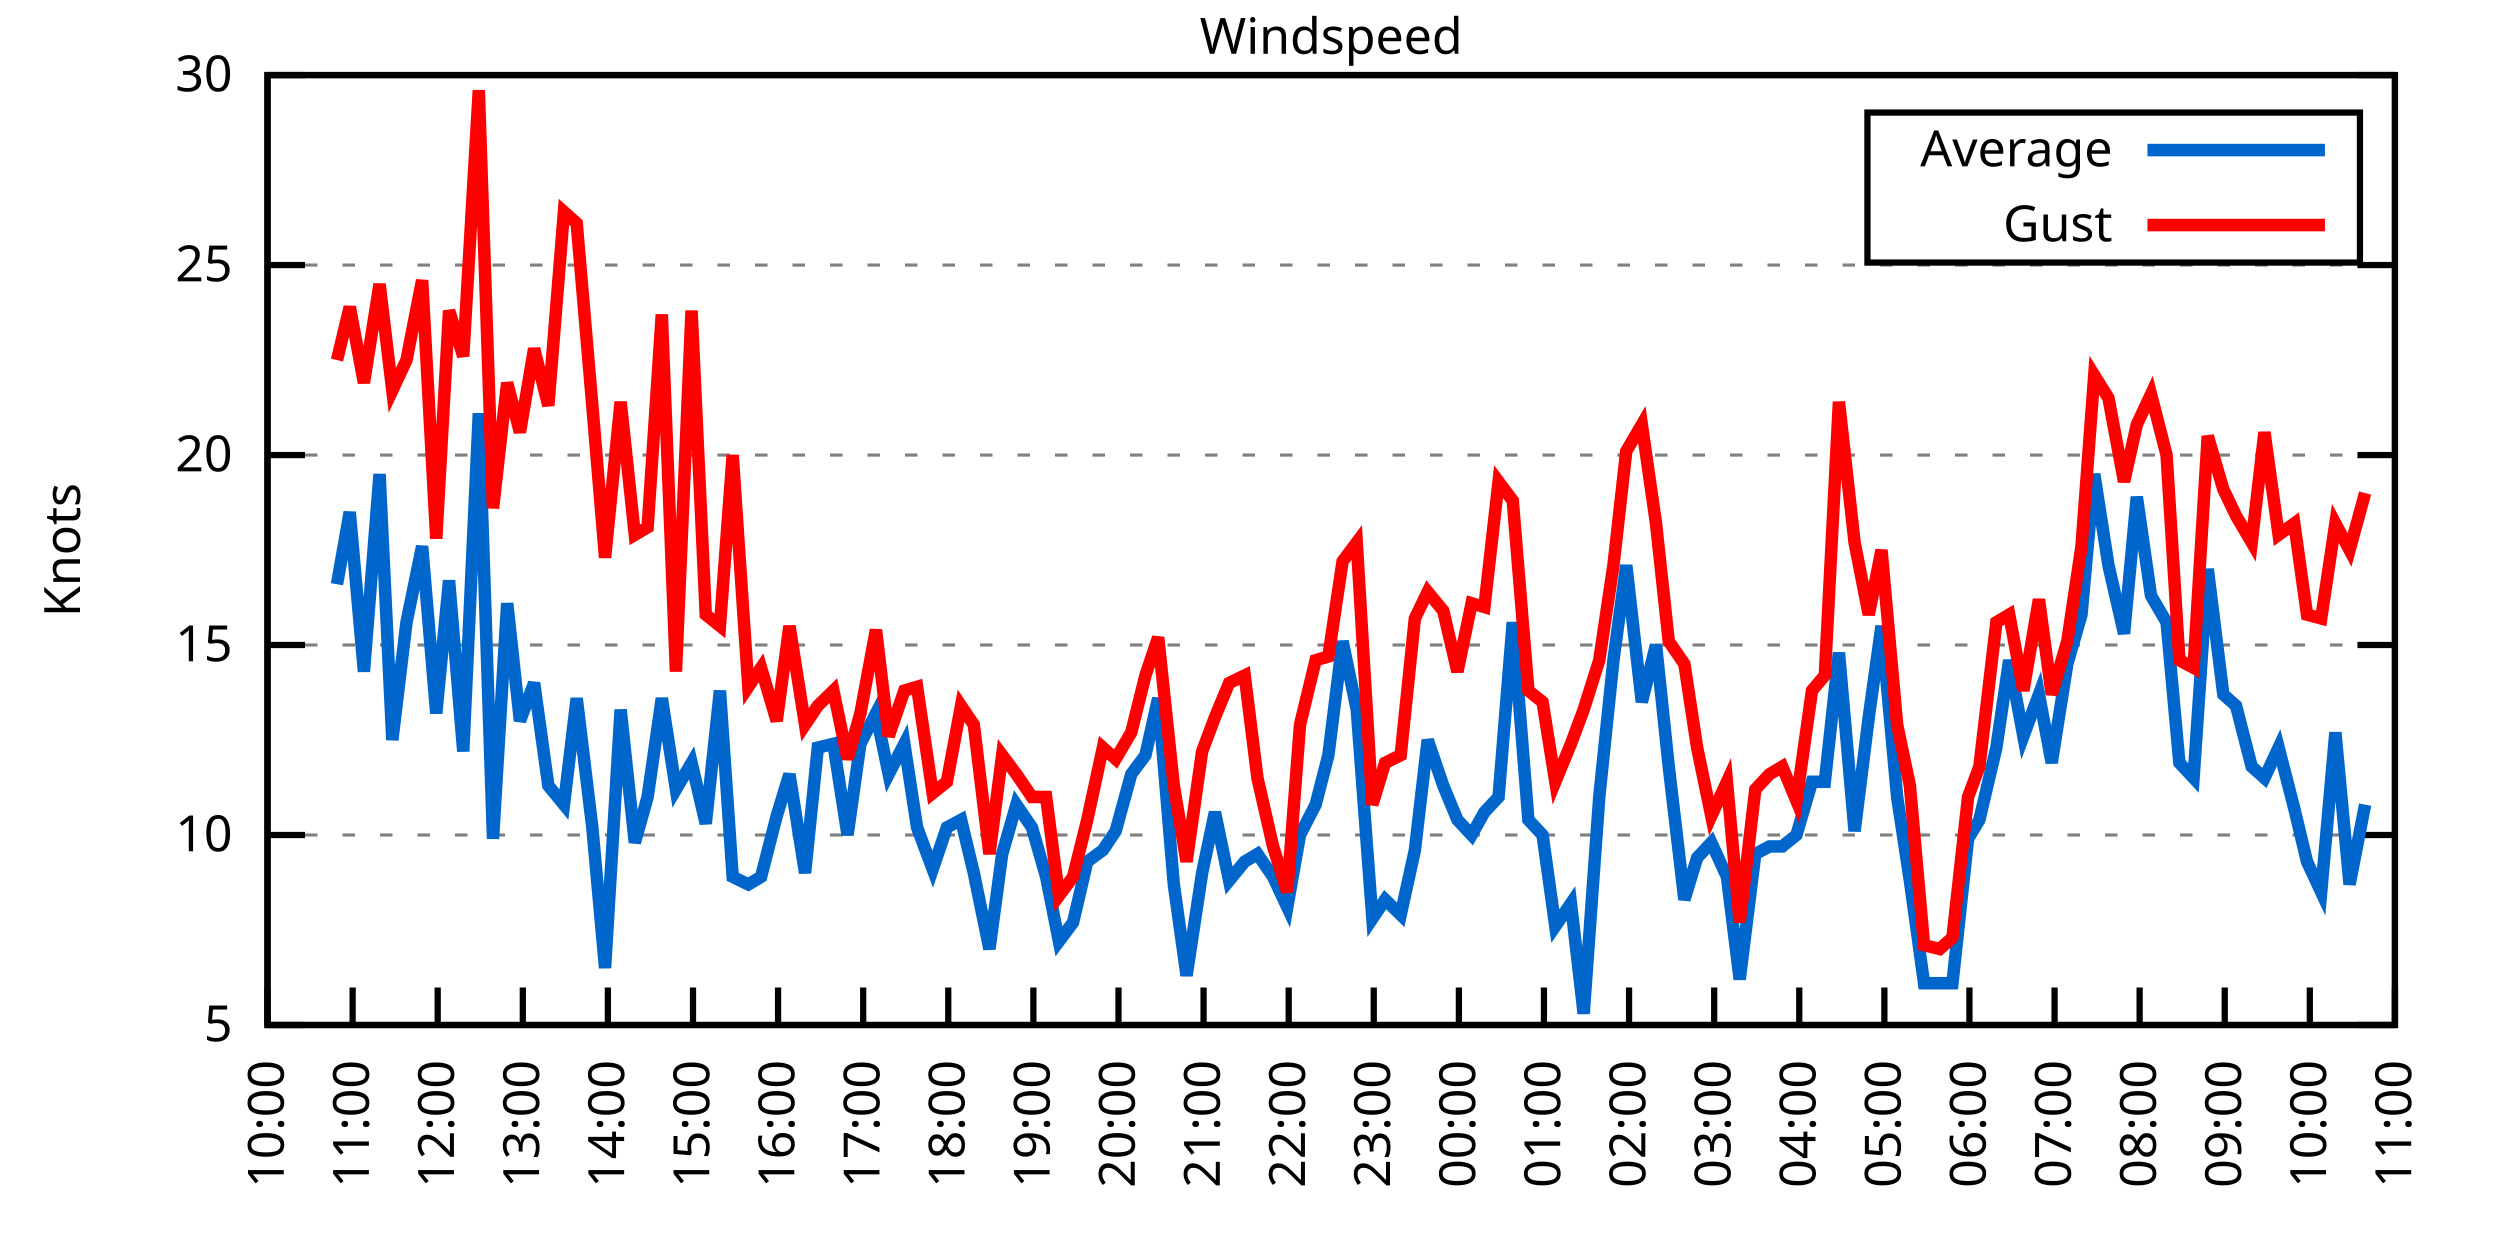
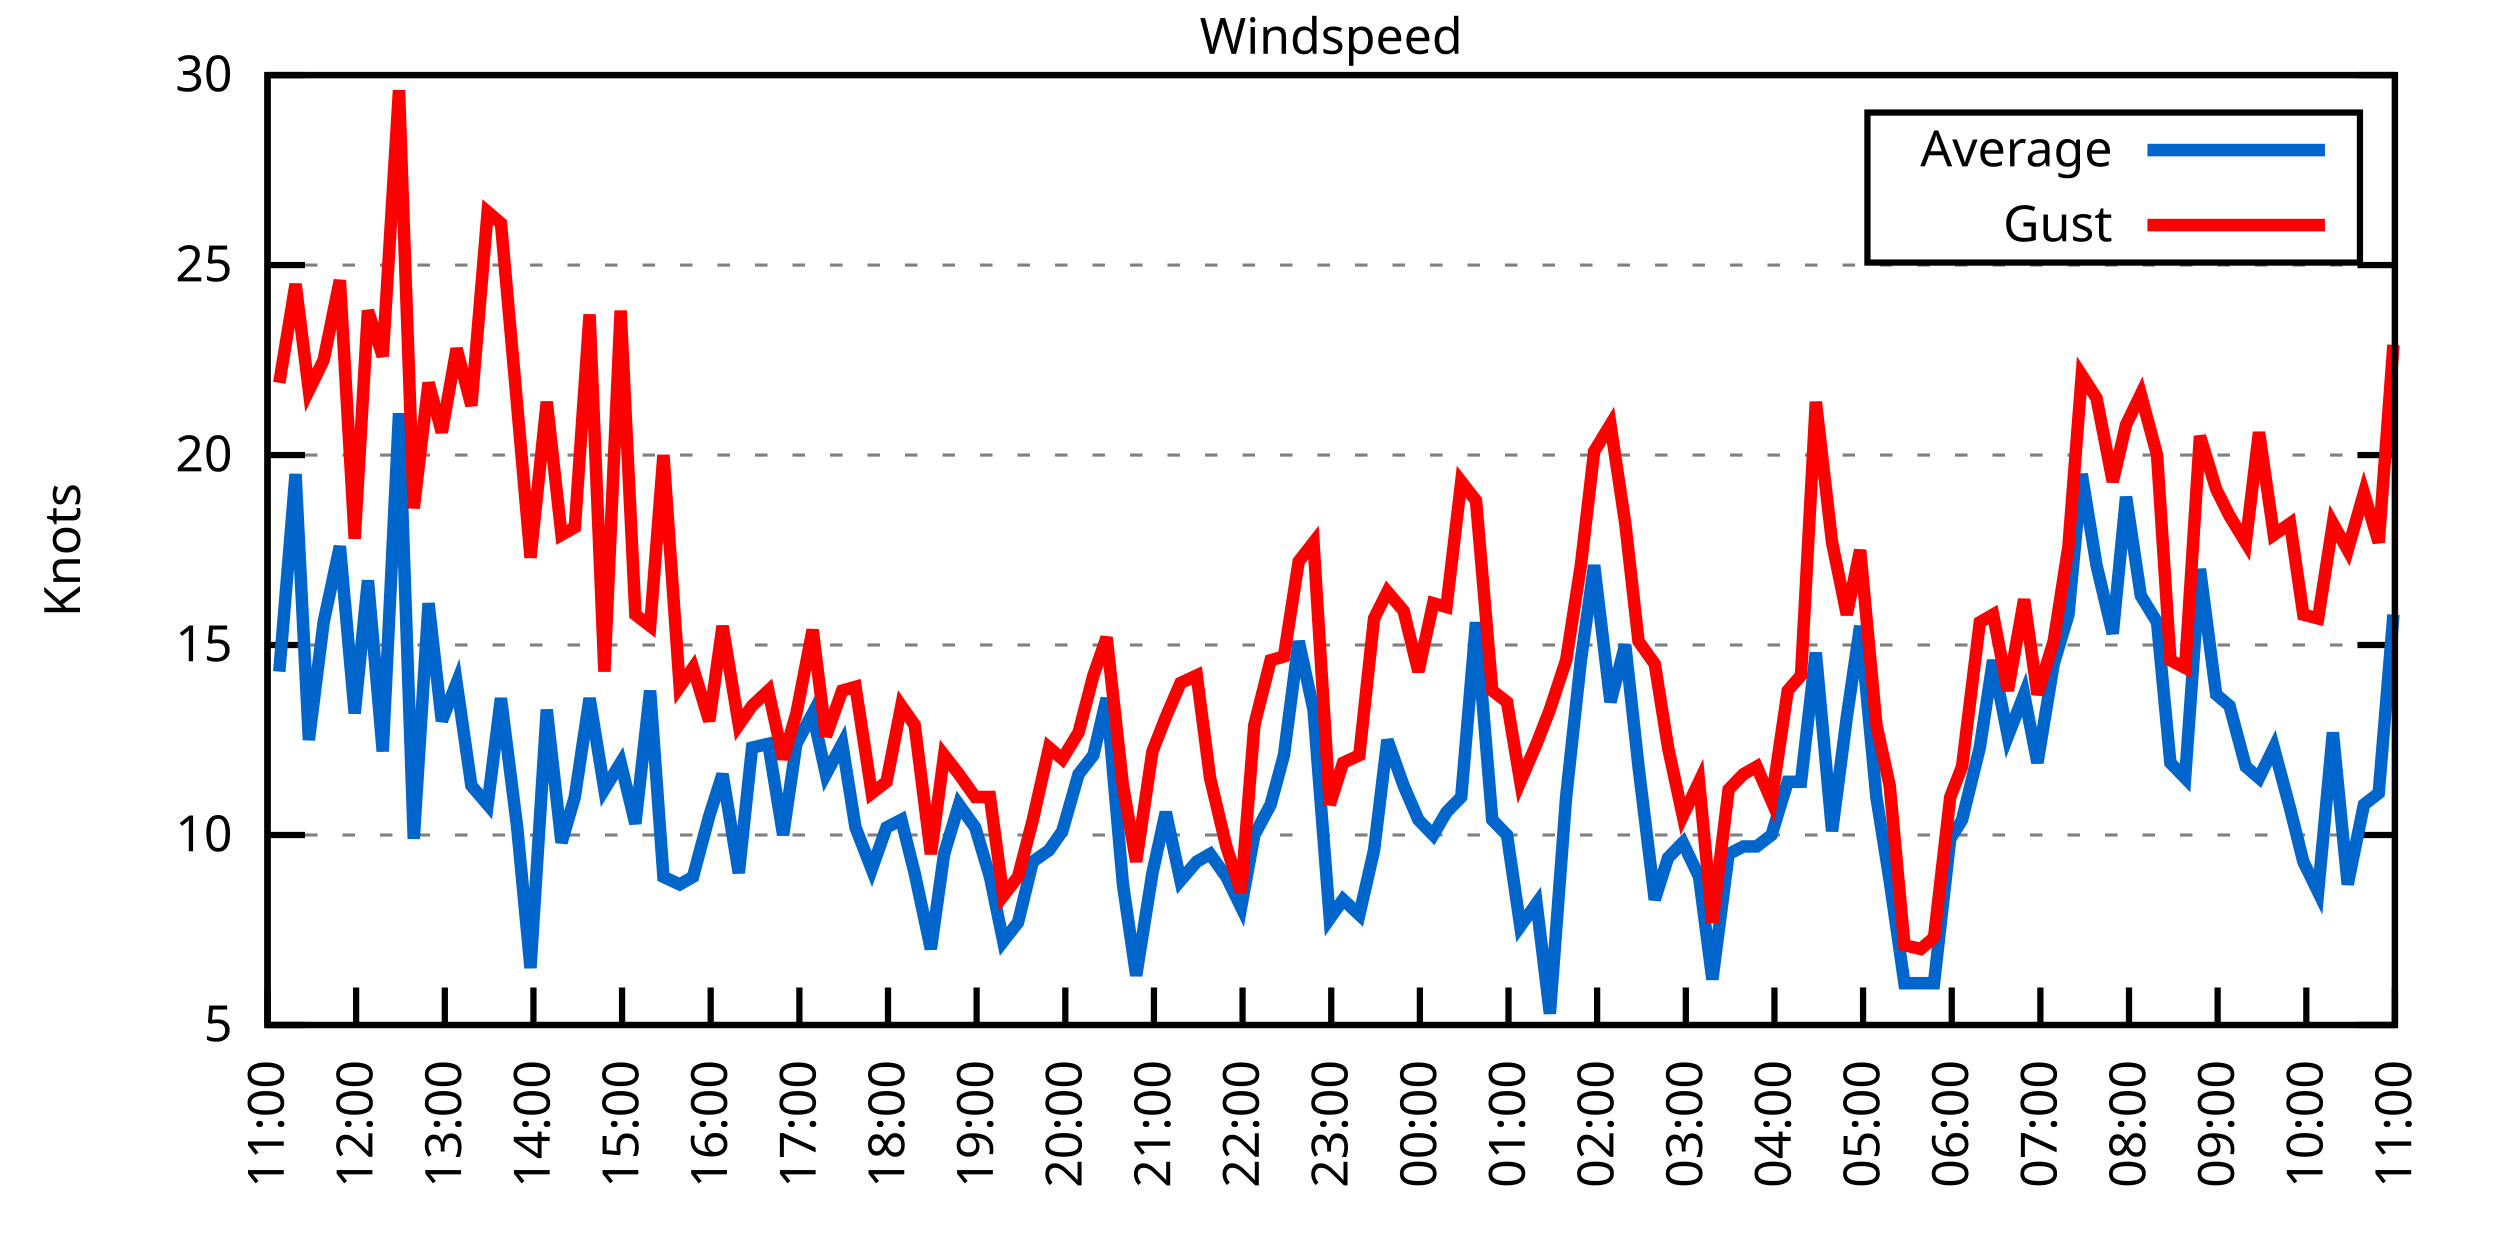
<svg xmlns="http://www.w3.org/2000/svg" xmlns:xlink="http://www.w3.org/1999/xlink" width="400" height="200" viewBox="0 0 400 200">
  <g id="gnuplot_canvas">
    <rect x="0" y="0" width="400" height="200" fill="none" />
    <defs>
      <circle id="gpDot" r="0.5" stroke-width="0.5" stroke="currentColor" />
      <path id="gpPt0" stroke-width="0.333" stroke="currentColor" d="M-1,0 h2 M0,-1 v2" />
      <path id="gpPt1" stroke-width="0.333" stroke="currentColor" d="M-1,-1 L1,1 M1,-1 L-1,1" />
      <path id="gpPt2" stroke-width="0.333" stroke="currentColor" d="M-1,0 L1,0 M0,-1 L0,1 M-1,-1 L1,1 M-1,1 L1,-1" />
      <rect id="gpPt3" stroke-width="0.333" stroke="currentColor" x="-1" y="-1" width="2" height="2" />
      <rect id="gpPt4" stroke-width="0.333" stroke="currentColor" fill="currentColor" x="-1" y="-1" width="2" height="2" />
      <circle id="gpPt5" stroke-width="0.333" stroke="currentColor" cx="0" cy="0" r="1" />
      <use xlink:href="#gpPt5" id="gpPt6" fill="currentColor" stroke="none" />
      <path id="gpPt7" stroke-width="0.333" stroke="currentColor" d="M0,-1.33 L-1.33,0.67 L1.33,0.67 z" />
      <use xlink:href="#gpPt7" id="gpPt8" fill="currentColor" stroke="none" />
      <use xlink:href="#gpPt7" id="gpPt9" stroke="currentColor" transform="rotate(180)" />
      <use xlink:href="#gpPt9" id="gpPt10" fill="currentColor" stroke="none" />
      <use xlink:href="#gpPt3" id="gpPt11" stroke="currentColor" transform="rotate(45)" />
      <use xlink:href="#gpPt11" id="gpPt12" fill="currentColor" stroke="none" />
      <path id="gpPt13" stroke-width="0.333" stroke="currentColor" d="M0,1.330 L1.265,0.411 L0.782,-1.067 L-0.782,-1.076 L-1.265,0.411 z" />
      <use xlink:href="#gpPt13" id="gpPt14" fill="currentColor" stroke="none" />
      <filter id="textbox" filterUnits="objectBoundingBox" x="0" y="0" height="1" width="1">
        <feFlood flood-color="white" flood-opacity="1" result="bgnd" />
        <feComposite in="SourceGraphic" in2="bgnd" operator="atop" />
      </filter>
      <filter id="greybox" filterUnits="objectBoundingBox" x="0" y="0" height="1" width="1">
        <feFlood flood-color="lightgrey" flood-opacity="1" result="grey" />
        <feComposite in="SourceGraphic" in2="grey" operator="atop" />
      </filter>
    </defs>
    <g fill="none" color="white" stroke="currentColor" stroke-width="1.00" stroke-linecap="butt" stroke-linejoin="miter">
</g>
    <g fill="none" color="black" stroke="currentColor" stroke-width="1.00" stroke-linecap="butt" stroke-linejoin="miter">
      <g stroke="none" shape-rendering="crispEdges">
        <polygon fill="rgb(255, 255, 255)" points="42.80,164.00 383.18,164.00 383.18,12.02 42.80,12.02 " />
      </g>
    </g>
    <g fill="none" color="black" stroke="currentColor" stroke-width="1.00" stroke-linecap="butt" stroke-linejoin="miter">
</g>
    <g fill="none" color="black" stroke="black" stroke-width="0.50" stroke-linecap="butt" stroke-linejoin="miter">
</g>
    <g fill="none" color="gray" stroke="currentColor" stroke-width="0.50" stroke-linecap="butt" stroke-linejoin="miter">
      <path stroke="gray" stroke-dasharray="2,4" class="gridline" d="M42.80,164.00 L383.19,164.00  " />
    </g>
    <g fill="none" color="gray" stroke="gray" stroke-width="1.00" stroke-linecap="butt" stroke-linejoin="miter">
</g>
    <g fill="none" color="black" stroke="currentColor" stroke-width="1.00" stroke-linecap="butt" stroke-linejoin="miter">
      <path stroke="black" d="M42.80,164.00 L48.80,164.00 M383.19,164.00 L377.19,164.00  " />
      <g transform="translate(37.20,166.60)" stroke="none" fill="black" font-family="Sans" font-size="8.00" text-anchor="end">
        <text>
          <tspan font-family="Sans"> 5</tspan>
        </text>
      </g>
    </g>
    <g fill="none" color="black" stroke="currentColor" stroke-width="1.00" stroke-linecap="butt" stroke-linejoin="miter">
</g>
    <g fill="none" color="black" stroke="black" stroke-width="0.50" stroke-linecap="butt" stroke-linejoin="miter">
</g>
    <g fill="none" color="gray" stroke="currentColor" stroke-width="0.50" stroke-linecap="butt" stroke-linejoin="miter">
      <path stroke="gray" stroke-dasharray="2,4" class="gridline" d="M42.80,133.60 L383.19,133.60  " />
    </g>
    <g fill="none" color="gray" stroke="gray" stroke-width="1.00" stroke-linecap="butt" stroke-linejoin="miter">
</g>
    <g fill="none" color="black" stroke="currentColor" stroke-width="1.00" stroke-linecap="butt" stroke-linejoin="miter">
      <path stroke="black" d="M42.80,133.60 L48.80,133.60 M383.19,133.60 L377.19,133.60  " />
      <g transform="translate(37.20,136.20)" stroke="none" fill="black" font-family="Sans" font-size="8.00" text-anchor="end">
        <text>
          <tspan font-family="Sans"> 10</tspan>
        </text>
      </g>
    </g>
    <g fill="none" color="black" stroke="currentColor" stroke-width="1.00" stroke-linecap="butt" stroke-linejoin="miter">
</g>
    <g fill="none" color="black" stroke="black" stroke-width="0.50" stroke-linecap="butt" stroke-linejoin="miter">
</g>
    <g fill="none" color="gray" stroke="currentColor" stroke-width="0.50" stroke-linecap="butt" stroke-linejoin="miter">
      <path stroke="gray" stroke-dasharray="2,4" class="gridline" d="M42.80,103.20 L383.19,103.20  " />
    </g>
    <g fill="none" color="gray" stroke="gray" stroke-width="1.00" stroke-linecap="butt" stroke-linejoin="miter">
</g>
    <g fill="none" color="black" stroke="currentColor" stroke-width="1.00" stroke-linecap="butt" stroke-linejoin="miter">
      <path stroke="black" d="M42.80,103.20 L48.80,103.20 M383.19,103.20 L377.19,103.20  " />
      <g transform="translate(37.20,105.80)" stroke="none" fill="black" font-family="Sans" font-size="8.00" text-anchor="end">
        <text>
          <tspan font-family="Sans"> 15</tspan>
        </text>
      </g>
    </g>
    <g fill="none" color="black" stroke="currentColor" stroke-width="1.00" stroke-linecap="butt" stroke-linejoin="miter">
</g>
    <g fill="none" color="black" stroke="black" stroke-width="0.50" stroke-linecap="butt" stroke-linejoin="miter">
</g>
    <g fill="none" color="gray" stroke="currentColor" stroke-width="0.50" stroke-linecap="butt" stroke-linejoin="miter">
      <path stroke="gray" stroke-dasharray="2,4" class="gridline" d="M42.80,72.81 L383.19,72.81  " />
    </g>
    <g fill="none" color="gray" stroke="gray" stroke-width="1.00" stroke-linecap="butt" stroke-linejoin="miter">
</g>
    <g fill="none" color="black" stroke="currentColor" stroke-width="1.00" stroke-linecap="butt" stroke-linejoin="miter">
      <path stroke="black" d="M42.80,72.81 L48.80,72.81 M383.19,72.81 L377.19,72.81  " />
      <g transform="translate(37.20,75.41)" stroke="none" fill="black" font-family="Sans" font-size="8.00" text-anchor="end">
        <text>
          <tspan font-family="Sans"> 20</tspan>
        </text>
      </g>
    </g>
    <g fill="none" color="black" stroke="currentColor" stroke-width="1.00" stroke-linecap="butt" stroke-linejoin="miter">
</g>
    <g fill="none" color="black" stroke="black" stroke-width="0.50" stroke-linecap="butt" stroke-linejoin="miter">
</g>
    <g fill="none" color="gray" stroke="currentColor" stroke-width="0.50" stroke-linecap="butt" stroke-linejoin="miter">
      <path stroke="gray" stroke-dasharray="2,4" class="gridline" d="M42.80,42.41 L383.19,42.41  " />
    </g>
    <g fill="none" color="gray" stroke="gray" stroke-width="1.00" stroke-linecap="butt" stroke-linejoin="miter">
</g>
    <g fill="none" color="black" stroke="currentColor" stroke-width="1.00" stroke-linecap="butt" stroke-linejoin="miter">
      <path stroke="black" d="M42.80,42.41 L48.80,42.41 M383.19,42.41 L377.19,42.41  " />
      <g transform="translate(37.20,45.01)" stroke="none" fill="black" font-family="Sans" font-size="8.00" text-anchor="end">
        <text>
          <tspan font-family="Sans"> 25</tspan>
        </text>
      </g>
    </g>
    <g fill="none" color="black" stroke="currentColor" stroke-width="1.00" stroke-linecap="butt" stroke-linejoin="miter">
</g>
    <g fill="none" color="black" stroke="black" stroke-width="0.50" stroke-linecap="butt" stroke-linejoin="miter">
</g>
    <g fill="none" color="gray" stroke="currentColor" stroke-width="0.50" stroke-linecap="butt" stroke-linejoin="miter">
      <path stroke="gray" stroke-dasharray="2,4" class="gridline" d="M42.80,12.01 L383.19,12.01  " />
    </g>
    <g fill="none" color="gray" stroke="gray" stroke-width="1.00" stroke-linecap="butt" stroke-linejoin="miter">
</g>
    <g fill="none" color="black" stroke="currentColor" stroke-width="1.00" stroke-linecap="butt" stroke-linejoin="miter">
      <path stroke="black" d="M42.80,12.01 L48.80,12.01 M383.19,12.01 L377.19,12.01  " />
      <g transform="translate(37.20,14.61)" stroke="none" fill="black" font-family="Sans" font-size="8.00" text-anchor="end">
        <text>
          <tspan font-family="Sans"> 30</tspan>
        </text>
      </g>
    </g>
    <g fill="none" color="black" stroke="currentColor" stroke-width="1.00" stroke-linecap="butt" stroke-linejoin="miter">
      <path stroke="black" d="M42.80,164.00 L42.80,158.00  " />
      <g transform="translate(45.40,169.60) rotate(270.00)" stroke="none" fill="black" font-family="Sans" font-size="8.00" text-anchor="end">
        <text>
-           <tspan font-family="Sans">10:00</tspan>
-         </text>
-       </g>
-     </g>
-     <g fill="none" color="black" stroke="currentColor" stroke-width="1.00" stroke-linecap="butt" stroke-linejoin="miter">
-       <path stroke="black" d="M56.42,164.00 L56.42,158.00  " />
-       <g transform="translate(59.02,169.60) rotate(270.00)" stroke="none" fill="black" font-family="Sans" font-size="8.00" text-anchor="end">
-         <text>
          <tspan font-family="Sans">11:00</tspan>
        </text>
      </g>
    </g>
    <g fill="none" color="black" stroke="currentColor" stroke-width="1.00" stroke-linecap="butt" stroke-linejoin="miter">
-       <path stroke="black" d="M70.03,164.00 L70.03,158.00  " />
-       <g transform="translate(72.63,169.60) rotate(270.00)" stroke="none" fill="black" font-family="Sans" font-size="8.00" text-anchor="end">
+       <path stroke="black" d="M56.98,164.00 L56.98,158.00  " />
+       <g transform="translate(59.58,169.60) rotate(270.00)" stroke="none" fill="black" font-family="Sans" font-size="8.00" text-anchor="end">
        <text>
          <tspan font-family="Sans">12:00</tspan>
        </text>
      </g>
    </g>
    <g fill="none" color="black" stroke="currentColor" stroke-width="1.00" stroke-linecap="butt" stroke-linejoin="miter">
-       <path stroke="black" d="M83.65,164.00 L83.65,158.00  " />
-       <g transform="translate(86.25,169.60) rotate(270.00)" stroke="none" fill="black" font-family="Sans" font-size="8.00" text-anchor="end">
+       <path stroke="black" d="M71.17,164.00 L71.17,158.00  " />
+       <g transform="translate(73.77,169.60) rotate(270.00)" stroke="none" fill="black" font-family="Sans" font-size="8.00" text-anchor="end">
        <text>
          <tspan font-family="Sans">13:00</tspan>
        </text>
      </g>
    </g>
    <g fill="none" color="black" stroke="currentColor" stroke-width="1.00" stroke-linecap="butt" stroke-linejoin="miter">
-       <path stroke="black" d="M97.26,164.00 L97.26,158.00  " />
-       <g transform="translate(99.86,169.60) rotate(270.00)" stroke="none" fill="black" font-family="Sans" font-size="8.00" text-anchor="end">
+       <path stroke="black" d="M85.35,164.00 L85.35,158.00  " />
+       <g transform="translate(87.95,169.60) rotate(270.00)" stroke="none" fill="black" font-family="Sans" font-size="8.00" text-anchor="end">
        <text>
          <tspan font-family="Sans">14:00</tspan>
        </text>
      </g>
    </g>
    <g fill="none" color="black" stroke="currentColor" stroke-width="1.00" stroke-linecap="butt" stroke-linejoin="miter">
-       <path stroke="black" d="M110.88,164.00 L110.88,158.00  " />
-       <g transform="translate(113.48,169.60) rotate(270.00)" stroke="none" fill="black" font-family="Sans" font-size="8.00" text-anchor="end">
+       <path stroke="black" d="M99.53,164.00 L99.53,158.00  " />
+       <g transform="translate(102.13,169.60) rotate(270.00)" stroke="none" fill="black" font-family="Sans" font-size="8.00" text-anchor="end">
        <text>
          <tspan font-family="Sans">15:00</tspan>
        </text>
      </g>
    </g>
    <g fill="none" color="black" stroke="currentColor" stroke-width="1.00" stroke-linecap="butt" stroke-linejoin="miter">
-       <path stroke="black" d="M124.49,164.00 L124.49,158.00  " />
-       <g transform="translate(127.09,169.60) rotate(270.00)" stroke="none" fill="black" font-family="Sans" font-size="8.00" text-anchor="end">
+       <path stroke="black" d="M113.71,164.00 L113.71,158.00  " />
+       <g transform="translate(116.31,169.60) rotate(270.00)" stroke="none" fill="black" font-family="Sans" font-size="8.00" text-anchor="end">
        <text>
          <tspan font-family="Sans">16:00</tspan>
        </text>
      </g>
    </g>
    <g fill="none" color="black" stroke="currentColor" stroke-width="1.00" stroke-linecap="butt" stroke-linejoin="miter">
-       <path stroke="black" d="M138.11,164.00 L138.11,158.00  " />
-       <g transform="translate(140.71,169.60) rotate(270.00)" stroke="none" fill="black" font-family="Sans" font-size="8.00" text-anchor="end">
+       <path stroke="black" d="M127.90,164.00 L127.90,158.00  " />
+       <g transform="translate(130.50,169.60) rotate(270.00)" stroke="none" fill="black" font-family="Sans" font-size="8.00" text-anchor="end">
        <text>
          <tspan font-family="Sans">17:00</tspan>
        </text>
      </g>
    </g>
    <g fill="none" color="black" stroke="currentColor" stroke-width="1.00" stroke-linecap="butt" stroke-linejoin="miter">
-       <path stroke="black" d="M151.72,164.00 L151.72,158.00  " />
-       <g transform="translate(154.32,169.60) rotate(270.00)" stroke="none" fill="black" font-family="Sans" font-size="8.00" text-anchor="end">
+       <path stroke="black" d="M142.08,164.00 L142.08,158.00  " />
+       <g transform="translate(144.68,169.60) rotate(270.00)" stroke="none" fill="black" font-family="Sans" font-size="8.00" text-anchor="end">
        <text>
          <tspan font-family="Sans">18:00</tspan>
        </text>
      </g>
    </g>
    <g fill="none" color="black" stroke="currentColor" stroke-width="1.00" stroke-linecap="butt" stroke-linejoin="miter">
-       <path stroke="black" d="M165.34,164.00 L165.34,158.00  " />
-       <g transform="translate(167.94,169.60) rotate(270.00)" stroke="none" fill="black" font-family="Sans" font-size="8.00" text-anchor="end">
+       <path stroke="black" d="M156.26,164.00 L156.26,158.00  " />
+       <g transform="translate(158.86,169.60) rotate(270.00)" stroke="none" fill="black" font-family="Sans" font-size="8.00" text-anchor="end">
        <text>
          <tspan font-family="Sans">19:00</tspan>
        </text>
      </g>
    </g>
    <g fill="none" color="black" stroke="currentColor" stroke-width="1.00" stroke-linecap="butt" stroke-linejoin="miter">
-       <path stroke="black" d="M178.96,164.00 L178.96,158.00  " />
-       <g transform="translate(181.56,169.60) rotate(270.00)" stroke="none" fill="black" font-family="Sans" font-size="8.00" text-anchor="end">
+       <path stroke="black" d="M170.45,164.00 L170.45,158.00  " />
+       <g transform="translate(173.05,169.60) rotate(270.00)" stroke="none" fill="black" font-family="Sans" font-size="8.00" text-anchor="end">
        <text>
          <tspan font-family="Sans">20:00</tspan>
        </text>
      </g>
    </g>
    <g fill="none" color="black" stroke="currentColor" stroke-width="1.00" stroke-linecap="butt" stroke-linejoin="miter">
-       <path stroke="black" d="M192.57,164.00 L192.57,158.00  " />
-       <g transform="translate(195.17,169.60) rotate(270.00)" stroke="none" fill="black" font-family="Sans" font-size="8.00" text-anchor="end">
+       <path stroke="black" d="M184.63,164.00 L184.63,158.00  " />
+       <g transform="translate(187.23,169.60) rotate(270.00)" stroke="none" fill="black" font-family="Sans" font-size="8.00" text-anchor="end">
        <text>
          <tspan font-family="Sans">21:00</tspan>
        </text>
      </g>
    </g>
    <g fill="none" color="black" stroke="currentColor" stroke-width="1.00" stroke-linecap="butt" stroke-linejoin="miter">
-       <path stroke="black" d="M206.19,164.00 L206.19,158.00  " />
-       <g transform="translate(208.79,169.60) rotate(270.00)" stroke="none" fill="black" font-family="Sans" font-size="8.00" text-anchor="end">
+       <path stroke="black" d="M198.81,164.00 L198.81,158.00  " />
+       <g transform="translate(201.41,169.60) rotate(270.00)" stroke="none" fill="black" font-family="Sans" font-size="8.00" text-anchor="end">
        <text>
          <tspan font-family="Sans">22:00</tspan>
        </text>
      </g>
    </g>
    <g fill="none" color="black" stroke="currentColor" stroke-width="1.00" stroke-linecap="butt" stroke-linejoin="miter">
-       <path stroke="black" d="M219.80,164.00 L219.80,158.00  " />
-       <g transform="translate(222.40,169.60) rotate(270.00)" stroke="none" fill="black" font-family="Sans" font-size="8.00" text-anchor="end">
+       <path stroke="black" d="M213.00,164.00 L213.00,158.00  " />
+       <g transform="translate(215.60,169.60) rotate(270.00)" stroke="none" fill="black" font-family="Sans" font-size="8.00" text-anchor="end">
        <text>
          <tspan font-family="Sans">23:00</tspan>
        </text>
      </g>
    </g>
    <g fill="none" color="black" stroke="currentColor" stroke-width="1.00" stroke-linecap="butt" stroke-linejoin="miter">
-       <path stroke="black" d="M233.42,164.00 L233.42,158.00  " />
-       <g transform="translate(236.02,169.60) rotate(270.00)" stroke="none" fill="black" font-family="Sans" font-size="8.00" text-anchor="end">
+       <path stroke="black" d="M227.18,164.00 L227.18,158.00  " />
+       <g transform="translate(229.78,169.60) rotate(270.00)" stroke="none" fill="black" font-family="Sans" font-size="8.00" text-anchor="end">
        <text>
          <tspan font-family="Sans">00:00</tspan>
        </text>
      </g>
    </g>
    <g fill="none" color="black" stroke="currentColor" stroke-width="1.00" stroke-linecap="butt" stroke-linejoin="miter">
-       <path stroke="black" d="M247.03,164.00 L247.03,158.00  " />
-       <g transform="translate(249.63,169.60) rotate(270.00)" stroke="none" fill="black" font-family="Sans" font-size="8.00" text-anchor="end">
+       <path stroke="black" d="M241.36,164.00 L241.36,158.00  " />
+       <g transform="translate(243.96,169.60) rotate(270.00)" stroke="none" fill="black" font-family="Sans" font-size="8.00" text-anchor="end">
        <text>
          <tspan font-family="Sans">01:00</tspan>
        </text>
      </g>
    </g>
    <g fill="none" color="black" stroke="currentColor" stroke-width="1.00" stroke-linecap="butt" stroke-linejoin="miter">
-       <path stroke="black" d="M260.65,164.00 L260.65,158.00  " />
-       <g transform="translate(263.25,169.60) rotate(270.00)" stroke="none" fill="black" font-family="Sans" font-size="8.00" text-anchor="end">
+       <path stroke="black" d="M255.54,164.00 L255.54,158.00  " />
+       <g transform="translate(258.14,169.60) rotate(270.00)" stroke="none" fill="black" font-family="Sans" font-size="8.00" text-anchor="end">
        <text>
          <tspan font-family="Sans">02:00</tspan>
        </text>
      </g>
    </g>
    <g fill="none" color="black" stroke="currentColor" stroke-width="1.00" stroke-linecap="butt" stroke-linejoin="miter">
-       <path stroke="black" d="M274.27,164.00 L274.27,158.00  " />
-       <g transform="translate(276.87,169.60) rotate(270.00)" stroke="none" fill="black" font-family="Sans" font-size="8.00" text-anchor="end">
+       <path stroke="black" d="M269.73,164.00 L269.73,158.00  " />
+       <g transform="translate(272.33,169.60) rotate(270.00)" stroke="none" fill="black" font-family="Sans" font-size="8.00" text-anchor="end">
        <text>
          <tspan font-family="Sans">03:00</tspan>
        </text>
      </g>
    </g>
    <g fill="none" color="black" stroke="currentColor" stroke-width="1.00" stroke-linecap="butt" stroke-linejoin="miter">
-       <path stroke="black" d="M287.88,164.00 L287.88,158.00  " />
-       <g transform="translate(290.48,169.60) rotate(270.00)" stroke="none" fill="black" font-family="Sans" font-size="8.00" text-anchor="end">
+       <path stroke="black" d="M283.91,164.00 L283.91,158.00  " />
+       <g transform="translate(286.51,169.60) rotate(270.00)" stroke="none" fill="black" font-family="Sans" font-size="8.00" text-anchor="end">
        <text>
          <tspan font-family="Sans">04:00</tspan>
        </text>
      </g>
    </g>
    <g fill="none" color="black" stroke="currentColor" stroke-width="1.00" stroke-linecap="butt" stroke-linejoin="miter">
-       <path stroke="black" d="M301.50,164.00 L301.50,158.00  " />
-       <g transform="translate(304.10,169.60) rotate(270.00)" stroke="none" fill="black" font-family="Sans" font-size="8.00" text-anchor="end">
+       <path stroke="black" d="M298.09,164.00 L298.09,158.00  " />
+       <g transform="translate(300.69,169.60) rotate(270.00)" stroke="none" fill="black" font-family="Sans" font-size="8.00" text-anchor="end">
        <text>
          <tspan font-family="Sans">05:00</tspan>
        </text>
      </g>
    </g>
    <g fill="none" color="black" stroke="currentColor" stroke-width="1.00" stroke-linecap="butt" stroke-linejoin="miter">
-       <path stroke="black" d="M315.11,164.00 L315.11,158.00  " />
-       <g transform="translate(317.71,169.60) rotate(270.00)" stroke="none" fill="black" font-family="Sans" font-size="8.00" text-anchor="end">
+       <path stroke="black" d="M312.28,164.00 L312.28,158.00  " />
+       <g transform="translate(314.88,169.60) rotate(270.00)" stroke="none" fill="black" font-family="Sans" font-size="8.00" text-anchor="end">
        <text>
          <tspan font-family="Sans">06:00</tspan>
        </text>
      </g>
    </g>
    <g fill="none" color="black" stroke="currentColor" stroke-width="1.00" stroke-linecap="butt" stroke-linejoin="miter">
-       <path stroke="black" d="M328.73,164.00 L328.73,158.00  " />
-       <g transform="translate(331.33,169.60) rotate(270.00)" stroke="none" fill="black" font-family="Sans" font-size="8.00" text-anchor="end">
+       <path stroke="black" d="M326.46,164.00 L326.46,158.00  " />
+       <g transform="translate(329.06,169.60) rotate(270.00)" stroke="none" fill="black" font-family="Sans" font-size="8.00" text-anchor="end">
        <text>
          <tspan font-family="Sans">07:00</tspan>
        </text>
      </g>
    </g>
    <g fill="none" color="black" stroke="currentColor" stroke-width="1.00" stroke-linecap="butt" stroke-linejoin="miter">
-       <path stroke="black" d="M342.34,164.00 L342.34,158.00  " />
-       <g transform="translate(344.94,169.60) rotate(270.00)" stroke="none" fill="black" font-family="Sans" font-size="8.00" text-anchor="end">
+       <path stroke="black" d="M340.64,164.00 L340.64,158.00  " />
+       <g transform="translate(343.24,169.60) rotate(270.00)" stroke="none" fill="black" font-family="Sans" font-size="8.00" text-anchor="end">
        <text>
          <tspan font-family="Sans">08:00</tspan>
        </text>
      </g>
    </g>
    <g fill="none" color="black" stroke="currentColor" stroke-width="1.00" stroke-linecap="butt" stroke-linejoin="miter">
-       <path stroke="black" d="M355.96,164.00 L355.96,158.00  " />
-       <g transform="translate(358.56,169.60) rotate(270.00)" stroke="none" fill="black" font-family="Sans" font-size="8.00" text-anchor="end">
+       <path stroke="black" d="M354.82,164.00 L354.82,158.00  " />
+       <g transform="translate(357.42,169.60) rotate(270.00)" stroke="none" fill="black" font-family="Sans" font-size="8.00" text-anchor="end">
        <text>
          <tspan font-family="Sans">09:00</tspan>
        </text>
      </g>
    </g>
    <g fill="none" color="black" stroke="currentColor" stroke-width="1.00" stroke-linecap="butt" stroke-linejoin="miter">
-       <path stroke="black" d="M369.57,164.00 L369.57,158.00  " />
-       <g transform="translate(372.17,169.60) rotate(270.00)" stroke="none" fill="black" font-family="Sans" font-size="8.00" text-anchor="end">
+       <path stroke="black" d="M369.01,164.00 L369.01,158.00  " />
+       <g transform="translate(371.61,169.60) rotate(270.00)" stroke="none" fill="black" font-family="Sans" font-size="8.00" text-anchor="end">
        <text>
          <tspan font-family="Sans">10:00</tspan>
        </text>
      </g>
    </g>
    <g fill="none" color="black" stroke="currentColor" stroke-width="1.00" stroke-linecap="butt" stroke-linejoin="miter">
      <path stroke="black" d="M383.19,164.00 L383.19,158.00  " />
      <g transform="translate(385.79,169.60) rotate(270.00)" stroke="none" fill="black" font-family="Sans" font-size="8.00" text-anchor="end">
        <text>
          <tspan font-family="Sans">11:00</tspan>
        </text>
      </g>
    </g>
    <g fill="none" color="black" stroke="currentColor" stroke-width="1.00" stroke-linecap="butt" stroke-linejoin="miter">
</g>
    <g fill="none" color="black" stroke="currentColor" stroke-width="1.00" stroke-linecap="butt" stroke-linejoin="miter">
      <path stroke="black" d="M42.80,12.01 L42.80,164.00 L383.19,164.00 L383.19,12.01 L42.80,12.01 Z  " />
    </g>
    <g fill="none" color="black" stroke="currentColor" stroke-width="1.00" stroke-linecap="butt" stroke-linejoin="miter">
</g>
    <g fill="none" color="black" stroke="currentColor" stroke-width="1.00" stroke-linecap="butt" stroke-linejoin="miter">
      <path stroke="black" d="M298.79,42.01 L298.79,18.01 L377.59,18.01 L377.59,42.01 L298.79,42.01 Z  " />
    </g>
    <g id="Windspeed_plot_1">
      <g fill="none" color="white" stroke="black" stroke-width="2.00" stroke-linecap="butt" stroke-linejoin="miter">
</g>
      <g fill="none" color="black" stroke="currentColor" stroke-width="2.00" stroke-linecap="butt" stroke-linejoin="miter">
        <g transform="translate(337.99,26.61)" stroke="none" fill="black" font-family="Sans" font-size="8.00" text-anchor="end">
          <text>
            <tspan font-family="Sans">Average</tspan>
          </text>
        </g>
      </g>
      <g fill="none" color="black" stroke="currentColor" stroke-width="2.00" stroke-linecap="butt" stroke-linejoin="miter">
-         <path stroke="rgb(  0, 102, 204)" d="M343.59,24.01 L371.99,24.01 M53.92,93.48 L55.96,81.93 L58.23,107.46 L60.73,75.85 L62.77,118.40 L65.04,99.56   L67.54,87.40 L69.80,114.15 L71.85,92.87 L74.12,120.23 L76.61,66.12 L78.88,134.21 L81.15,96.52 L83.19,115.36   L85.46,109.28 L87.73,125.70 L90.23,128.74 L92.27,111.72 L94.77,132.39 L96.81,154.88 L99.30,113.54 L101.57,134.82   L103.62,127.52 L105.89,111.72 L108.15,126.31 L110.65,122.05 L112.92,131.78 L115.19,110.50 L117.23,140.29 L119.73,141.51   L121.77,140.29 L124.27,130.56 L126.31,123.87 L128.81,139.68 L130.85,119.62 L133.34,119.01 L135.61,133.60 L137.66,119.01   L140.15,114.15 L142.19,123.87 L144.69,119.01 L146.73,132.39 L149.23,139.07 L151.50,132.39 L153.77,131.17 L155.81,139.68   L158.31,151.84 L160.35,136.64 L162.62,128.74 L165.11,132.39 L167.38,140.29 L169.43,150.62 L171.69,147.59 L173.96,137.86   L176.46,136.03 L178.50,132.99 L181.00,123.87 L183.27,120.83 L185.31,111.72 L187.81,141.51 L189.85,156.10 L192.34,139.68   L194.39,129.95 L196.66,140.90 L199.15,137.86 L201.19,136.64 L203.69,140.29 L205.96,145.15 L208.00,133.60 L210.50,128.74   L212.54,120.83 L214.81,102.60 L217.08,113.54 L219.58,146.98 L221.62,143.94 L224.11,146.37 L226.38,136.03 L228.43,118.40   L230.92,125.70 L233.19,131.17 L235.46,133.60 L237.50,129.95 L239.77,127.52 L242.04,99.56 L244.54,131.17 L246.81,133.60   L248.85,148.19 L251.35,144.55 L253.39,162.18 L255.88,127.52 L258.15,105.64 L260.20,90.44 L262.69,112.32 L264.96,103.20   L267.00,122.66 L269.50,143.94 L271.54,137.25 L273.81,134.82 L276.31,140.29 L278.35,156.70 L280.85,136.64 L283.12,135.43   L285.16,135.43 L287.43,133.60 L289.92,125.09 L291.97,125.09 L294.23,104.42 L296.73,132.99 L299.00,114.76 L301.04,100.16   L303.54,127.52 L305.58,140.90 L307.85,157.31 L310.35,157.31 L312.39,157.31 L314.89,134.21 L316.70,131.17 L319.42,119.62   L321.47,105.64 L323.74,117.80 L326.23,111.11 L328.27,122.05 L330.77,106.24 L333.04,98.34 L335.08,75.85 L337.35,90.44   L339.85,101.38 L341.89,79.49 L344.16,95.30 L346.65,99.56 L348.70,122.05 L350.97,124.48 L353.24,91.04 L355.73,111.11   L357.77,112.93 L360.27,122.66 L362.31,124.48 L364.58,119.62 L367.08,129.35 L369.12,137.86 L371.39,142.72 L373.66,117.19   L375.93,141.51 L378.42,128.74  " />
+         <path stroke="rgb(  0, 102, 204)" d="M343.59,24.01 L371.99,24.01 M44.69,107.46 L47.29,75.85 L49.42,118.40 L51.78,99.56 L54.38,87.40 L56.75,114.15   L58.87,92.87 L61.24,120.23 L63.84,66.12 L66.20,134.21 L68.57,96.52 L70.69,115.36 L73.06,109.28 L75.42,125.70   L78.02,128.74 L80.15,111.72 L82.75,132.39 L84.88,154.88 L87.48,113.54 L89.84,134.82 L91.97,127.52 L94.33,111.72   L96.70,126.31 L99.30,122.05 L101.66,131.78 L104.02,110.50 L106.15,140.29 L108.75,141.51 L110.88,140.29 L113.48,130.56   L115.61,123.87 L118.21,139.68 L120.33,119.62 L122.93,119.01 L125.30,133.60 L127.42,119.01 L130.02,114.15 L132.15,123.87   L134.75,119.01 L136.88,132.39 L139.48,139.07 L141.84,132.39 L144.21,131.17 L146.34,139.68 L148.94,151.84 L151.06,136.64   L153.43,128.74 L156.03,132.39 L158.39,140.29 L160.52,150.62 L162.88,147.59 L165.25,137.86 L167.85,136.03 L169.97,132.99   L172.57,123.87 L174.94,120.83 L177.06,111.72 L179.67,141.51 L181.79,156.10 L184.39,139.68 L186.52,129.95 L188.88,140.90   L191.48,137.86 L193.61,136.64 L196.21,140.29 L198.58,145.15 L200.70,133.60 L203.30,128.74 L205.43,120.83 L207.79,102.60   L210.16,113.54 L212.76,146.98 L214.89,143.94 L217.49,146.37 L219.85,136.03 L221.98,118.40 L224.58,125.70 L226.94,131.17   L229.31,133.60 L231.43,129.95 L233.80,127.52 L236.16,99.56 L238.76,131.17 L241.12,133.60 L243.25,148.19 L245.85,144.55   L247.98,162.18 L250.58,127.52 L252.94,105.64 L255.07,90.44 L257.67,112.32 L260.04,103.20 L262.16,122.66 L264.76,143.94   L266.89,137.25 L269.25,134.82 L271.85,140.29 L273.98,156.70 L276.58,136.64 L278.95,135.43 L281.07,135.43 L283.44,133.60   L286.04,125.09 L288.16,125.09 L290.53,104.42 L293.13,132.99 L295.49,114.76 L297.62,100.16 L300.22,127.52 L302.35,140.90   L304.71,157.31 L307.31,157.31 L309.44,157.31 L312.04,134.21 L313.93,131.17 L316.77,119.62 L318.89,105.64 L321.26,117.80   L323.86,111.11 L325.99,122.05 L328.59,106.24 L330.95,98.34 L333.08,75.85 L335.44,90.44 L338.04,101.38 L340.17,79.49   L342.53,95.30 L345.13,99.56 L347.26,122.05 L349.62,124.48 L351.99,91.04 L354.59,111.11 L356.72,112.93 L359.32,122.66   L361.44,124.48 L363.81,119.62 L366.41,129.35 L368.53,137.86 L370.90,142.72 L373.26,117.19 L375.63,141.51 L378.23,128.74   L380.59,126.91 L382.95,98.34  " />
      </g>
    </g>
    <g id="Windspeed_plot_2">
      <g fill="none" color="black" stroke="currentColor" stroke-width="2.00" stroke-linecap="butt" stroke-linejoin="miter">
        <g transform="translate(337.99,38.61)" stroke="none" fill="black" font-family="Sans" font-size="8.00" text-anchor="end">
          <text>
            <tspan font-family="Sans">Gust</tspan>
          </text>
        </g>
      </g>
      <g fill="none" color="black" stroke="currentColor" stroke-width="2.00" stroke-linecap="butt" stroke-linejoin="miter">
-         <path stroke="rgb(255,   0,   0)" d="M343.59,36.01 L371.99,36.01 M53.92,57.61 L55.96,49.10 L58.23,61.25 L60.73,45.45 L62.77,62.47 L65.04,57.61   L67.54,44.84 L69.80,86.18 L71.85,49.70 L74.12,57.00 L76.61,14.44 L78.88,81.32 L81.15,61.25 L83.19,69.16   L85.46,55.78 L87.73,64.90 L90.23,33.90 L92.27,35.72 L94.77,64.90 L96.81,89.22 L99.30,64.29 L101.57,85.57   L103.62,84.36 L105.89,50.31 L108.15,107.46 L110.65,49.70 L112.92,98.34 L115.19,100.16 L117.23,72.81 L119.73,109.89   L121.77,106.85 L124.27,115.36 L126.31,100.16 L128.81,115.97 L130.85,112.93 L133.34,110.50 L135.61,121.44 L137.66,114.15   L140.15,100.77 L142.19,117.80 L144.69,110.50 L146.73,109.89 L149.23,126.91 L151.50,125.09 L153.77,112.93 L155.81,115.97   L158.31,136.64 L160.35,120.83 L162.62,123.87 L165.11,127.52 L167.38,127.52 L169.43,143.33 L171.69,140.29 L173.96,131.17   L176.46,119.62 L178.50,121.44 L181.00,117.19 L183.27,108.07 L185.31,101.99 L187.81,125.70 L189.85,137.86 L192.34,120.23   L194.39,114.76 L196.66,109.28 L199.15,108.07 L201.19,124.48 L203.69,135.43 L205.96,142.72 L208.00,115.97 L210.50,105.64   L212.54,105.03 L214.81,89.83 L217.08,86.79 L219.58,128.74 L221.62,122.05 L224.11,120.83 L226.38,98.95 L228.43,94.69   L230.92,97.73 L233.19,107.46 L235.46,96.52 L237.50,97.12 L239.77,77.06 L242.04,80.10 L244.54,110.50 L246.81,112.32   L248.85,125.09 L251.35,119.01 L253.39,113.54 L255.88,105.64 L258.15,90.44 L260.20,72.20 L262.69,67.94 L264.96,83.75   L267.00,102.60 L269.50,106.24 L271.54,119.62 L273.81,130.56 L276.31,125.09 L278.35,147.59 L280.85,126.31 L283.12,123.87   L285.16,122.66 L287.43,128.13 L289.92,110.50 L291.97,108.07 L294.23,64.29 L296.73,86.79 L299.00,98.34 L301.04,88.00   L303.54,115.97 L305.58,125.70 L307.85,151.23 L310.35,151.84 L312.39,150.02 L314.89,127.52 L316.70,122.66 L319.42,99.56   L321.47,98.34 L323.74,110.50 L326.23,95.91 L328.27,111.11 L330.77,102.60 L333.04,87.40 L335.08,60.04 L337.35,63.69   L339.85,77.06 L341.89,67.94 L344.16,63.08 L346.65,72.81 L348.70,105.64 L350.97,106.85 L353.24,69.77 L355.73,78.28   L357.77,82.53 L360.27,86.79 L362.31,69.16 L364.58,85.57 L367.08,83.75 L369.12,98.34 L371.39,98.95 L373.66,83.75   L375.93,88.00 L378.42,78.89  " />
+         <path stroke="rgb(255,   0,   0)" d="M343.59,36.01 L371.99,36.01 M44.69,61.25 L47.29,45.45 L49.42,62.47 L51.78,57.61 L54.38,44.84 L56.75,86.18   L58.87,49.70 L61.24,57.00 L63.84,14.44 L66.20,81.32 L68.57,61.25 L70.69,69.16 L73.06,55.78 L75.42,64.90   L78.02,33.90 L80.15,35.72 L82.75,64.90 L84.88,89.22 L87.48,64.29 L89.84,85.57 L91.97,84.36 L94.33,50.31   L96.70,107.46 L99.30,49.70 L101.66,98.34 L104.02,100.16 L106.15,72.81 L108.75,109.89 L110.88,106.85 L113.48,115.36   L115.61,100.16 L118.21,115.97 L120.33,112.93 L122.93,110.50 L125.30,121.44 L127.42,114.15 L130.02,100.77 L132.15,117.80   L134.75,110.50 L136.88,109.89 L139.48,126.91 L141.84,125.09 L144.21,112.93 L146.34,115.97 L148.94,136.64 L151.06,120.83   L153.43,123.87 L156.03,127.52 L158.39,127.52 L160.52,143.33 L162.88,140.29 L165.25,131.17 L167.85,119.62 L169.97,121.44   L172.57,117.19 L174.94,108.07 L177.06,101.99 L179.67,125.70 L181.79,137.86 L184.39,120.23 L186.52,114.76 L188.88,109.28   L191.48,108.07 L193.61,124.48 L196.21,135.43 L198.58,142.72 L200.70,115.97 L203.30,105.64 L205.43,105.03 L207.79,89.83   L210.16,86.79 L212.76,128.74 L214.89,122.05 L217.49,120.83 L219.85,98.95 L221.98,94.69 L224.58,97.73 L226.94,107.46   L229.31,96.52 L231.43,97.12 L233.80,77.06 L236.16,80.10 L238.76,110.50 L241.12,112.32 L243.25,125.09 L245.85,119.01   L247.98,113.54 L250.58,105.64 L252.94,90.44 L255.07,72.20 L257.67,67.94 L260.04,83.75 L262.16,102.60 L264.76,106.24   L266.89,119.62 L269.25,130.56 L271.85,125.09 L273.98,147.59 L276.58,126.31 L278.95,123.87 L281.07,122.66 L283.44,128.13   L286.04,110.50 L288.16,108.07 L290.53,64.29 L293.13,86.79 L295.49,98.34 L297.62,88.00 L300.22,115.97 L302.35,125.70   L304.71,151.23 L307.31,151.84 L309.44,150.02 L312.04,127.52 L313.93,122.66 L316.77,99.56 L318.89,98.34 L321.26,110.50   L323.86,95.91 L325.99,111.11 L328.59,102.60 L330.95,87.40 L333.08,60.04 L335.44,63.69 L338.04,77.06 L340.17,67.94   L342.53,63.08 L345.13,72.81 L347.26,105.64 L349.62,106.85 L351.99,69.77 L354.59,78.28 L356.72,82.53 L359.32,86.79   L361.44,69.16 L363.81,85.57 L366.41,83.75 L368.53,98.34 L370.90,98.95 L373.26,83.75 L375.63,88.00 L378.23,78.89   L380.59,86.79 L382.95,55.18  " />
      </g>
    </g>
    <g fill="none" color="black" stroke="currentColor" stroke-width="2.00" stroke-linecap="butt" stroke-linejoin="miter">
</g>
    <g fill="none" color="black" stroke="black" stroke-width="1.00" stroke-linecap="butt" stroke-linejoin="miter">
</g>
    <g fill="none" color="black" stroke="currentColor" stroke-width="1.00" stroke-linecap="butt" stroke-linejoin="miter">
      <path stroke="black" d="M42.80,12.01 L42.80,164.00 L383.19,164.00 L383.19,12.01 L42.80,12.01 Z  " />
      <g transform="translate(12.80,88.01) rotate(270.00)" stroke="none" fill="black" font-family="Sans" font-size="8.00" text-anchor="middle">
        <text>
          <tspan font-family="Sans">Knots</tspan>
        </text>
      </g>
    </g>
    <g fill="none" color="black" stroke="currentColor" stroke-width="1.00" stroke-linecap="butt" stroke-linejoin="miter">
</g>
    <g fill="none" color="black" stroke="currentColor" stroke-width="1.00" stroke-linecap="butt" stroke-linejoin="miter">
      <g transform="translate(212.99,8.61)" stroke="none" fill="black" font-family="Sans" font-size="8.00" text-anchor="middle">
        <text>
          <tspan font-family="Sans">Windspeed</tspan>
        </text>
      </g>
    </g>
    <g fill="none" color="black" stroke="currentColor" stroke-width="1.00" stroke-linecap="butt" stroke-linejoin="miter">
</g>
  </g>
</svg>
